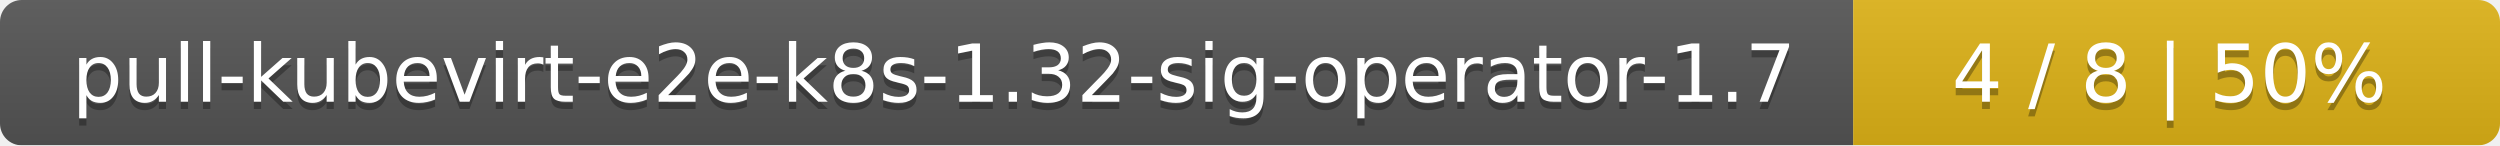
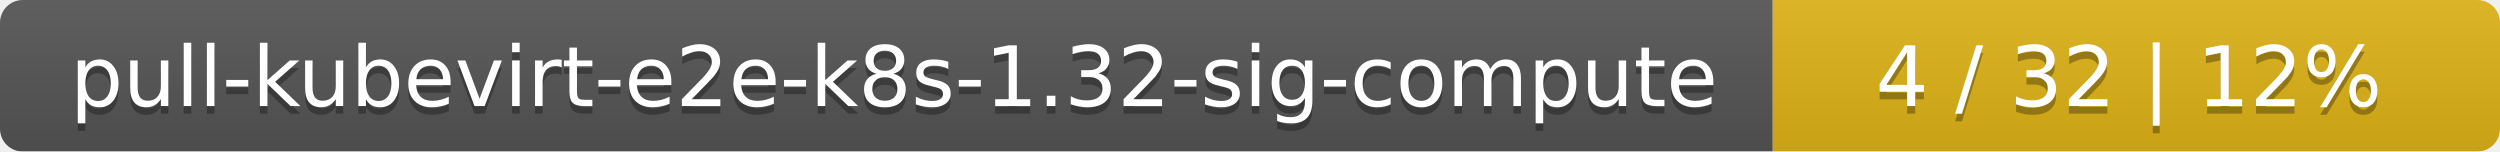
- <svg xmlns="http://www.w3.org/2000/svg" width="344" height="20">
+ <svg xmlns="http://www.w3.org/2000/svg" width="330" height="20">
  <linearGradient id="smooth" x2="0" y2="100%">
    <stop offset="0" stop-color="#bbb" stop-opacity=".1" />
    <stop offset="1" stop-opacity=".1" />
  </linearGradient>
  <mask id="round">
-     <rect width="344" height="20" rx="3" fill="#fff" />
+     <rect width="330" height="20" rx="3" fill="#fff" />
  </mask>
  <g mask="url(#round)">
-     <rect width="255" height="20" fill="#555" />
-     <rect x="255" width="89" height="20" fill="#dfb317" />
-     <rect width="344" height="20" fill="url(#smooth)" />
+     <rect width="234" height="20" fill="#555" />
+     <rect x="234" width="96" height="20" fill="#dfb317" />
+     <rect width="330" height="20" fill="url(#smooth)" />
  </g>
  <g fill="#fff" text-anchor="middle" font-family="DejaVu Sans,Verdana,Geneva,sans-serif" font-size="11">
-     <text x="128.5" y="15" fill="#010101" fill-opacity=".3">pull-kubevirt-e2e-k8s-1.32-sig-operator-1.7</text>
-     <text x="128.5" y="14">pull-kubevirt-e2e-k8s-1.32-sig-operator-1.7</text>
-     <text x="298.5" y="15" fill="#010101" fill-opacity=".3">4 / 8    |    50%</text>
-     <text x="298.5" y="14">4 / 8    |    50%</text>
+     <text x="118" y="15" fill="#010101" fill-opacity=".3">pull-kubevirt-e2e-k8s-1.32-sig-compute</text>
+     <text x="118" y="14">pull-kubevirt-e2e-k8s-1.32-sig-compute</text>
+     <text x="281" y="15" fill="#010101" fill-opacity=".3">4 / 32    |    12%</text>
+     <text x="281" y="14">4 / 32    |    12%</text>
  </g>
</svg>
